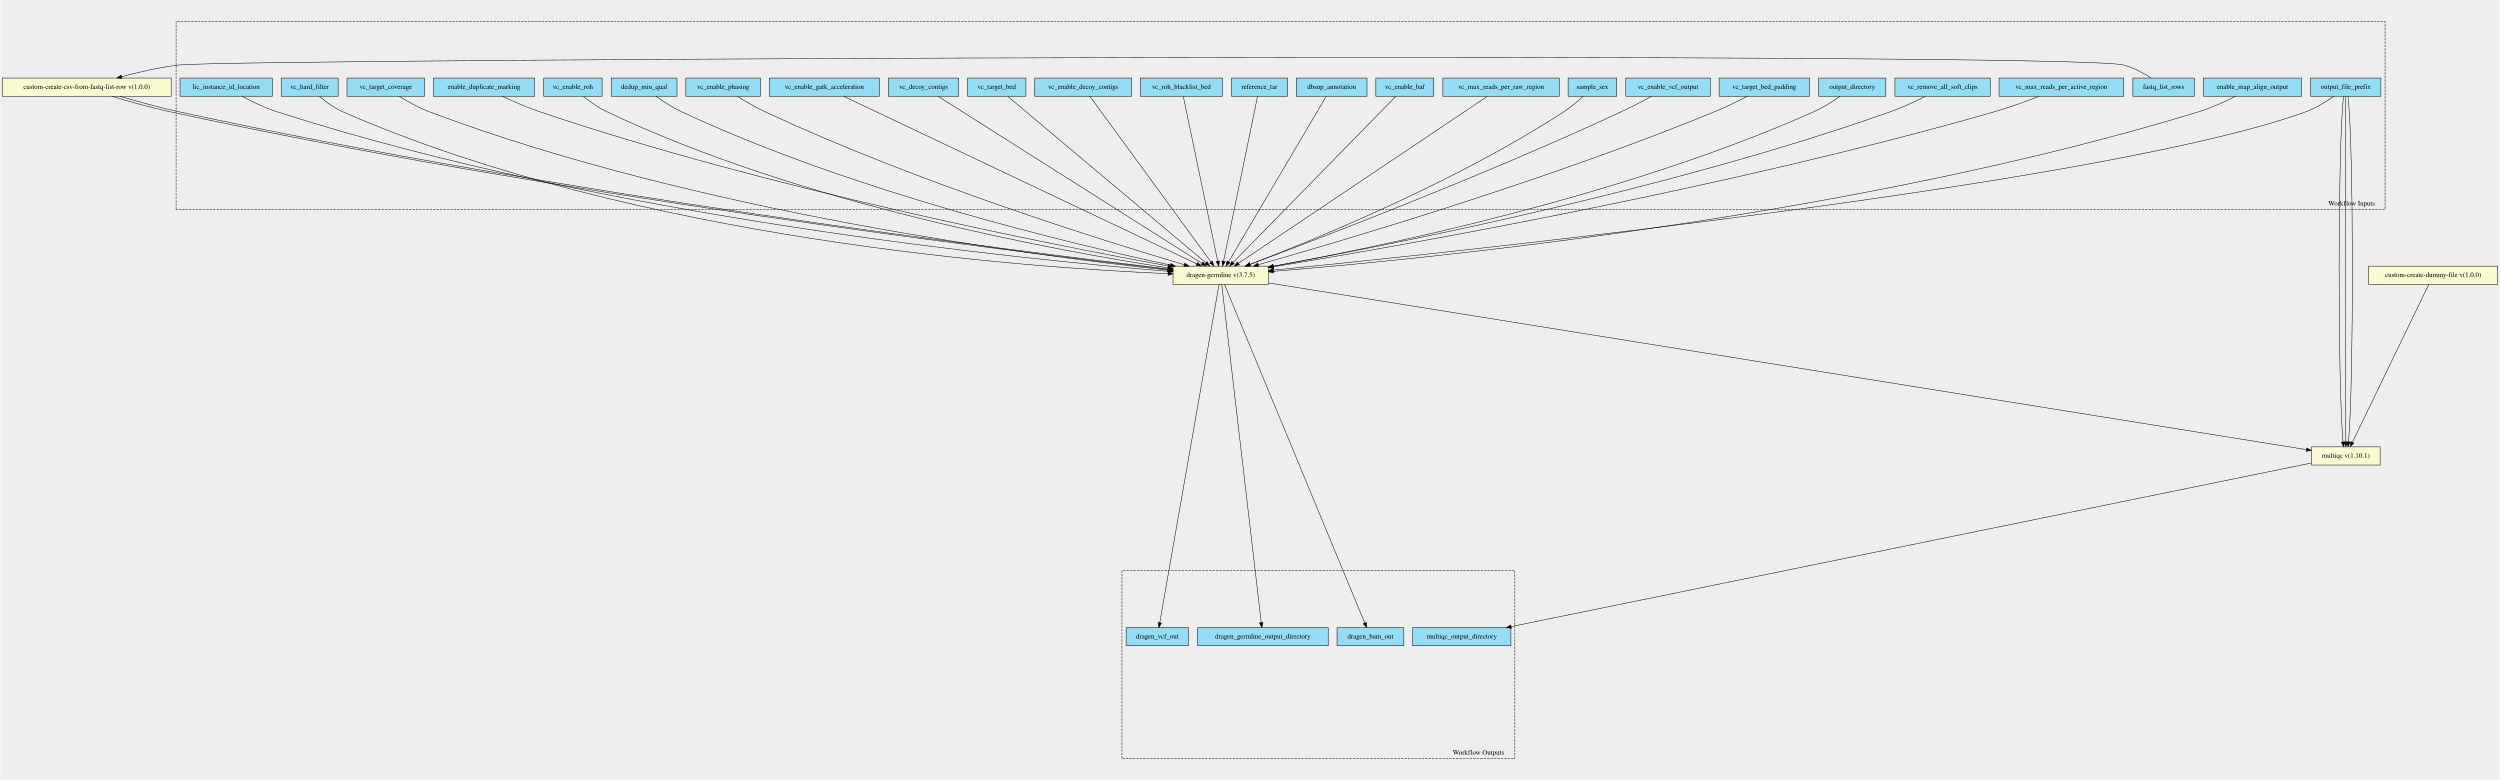
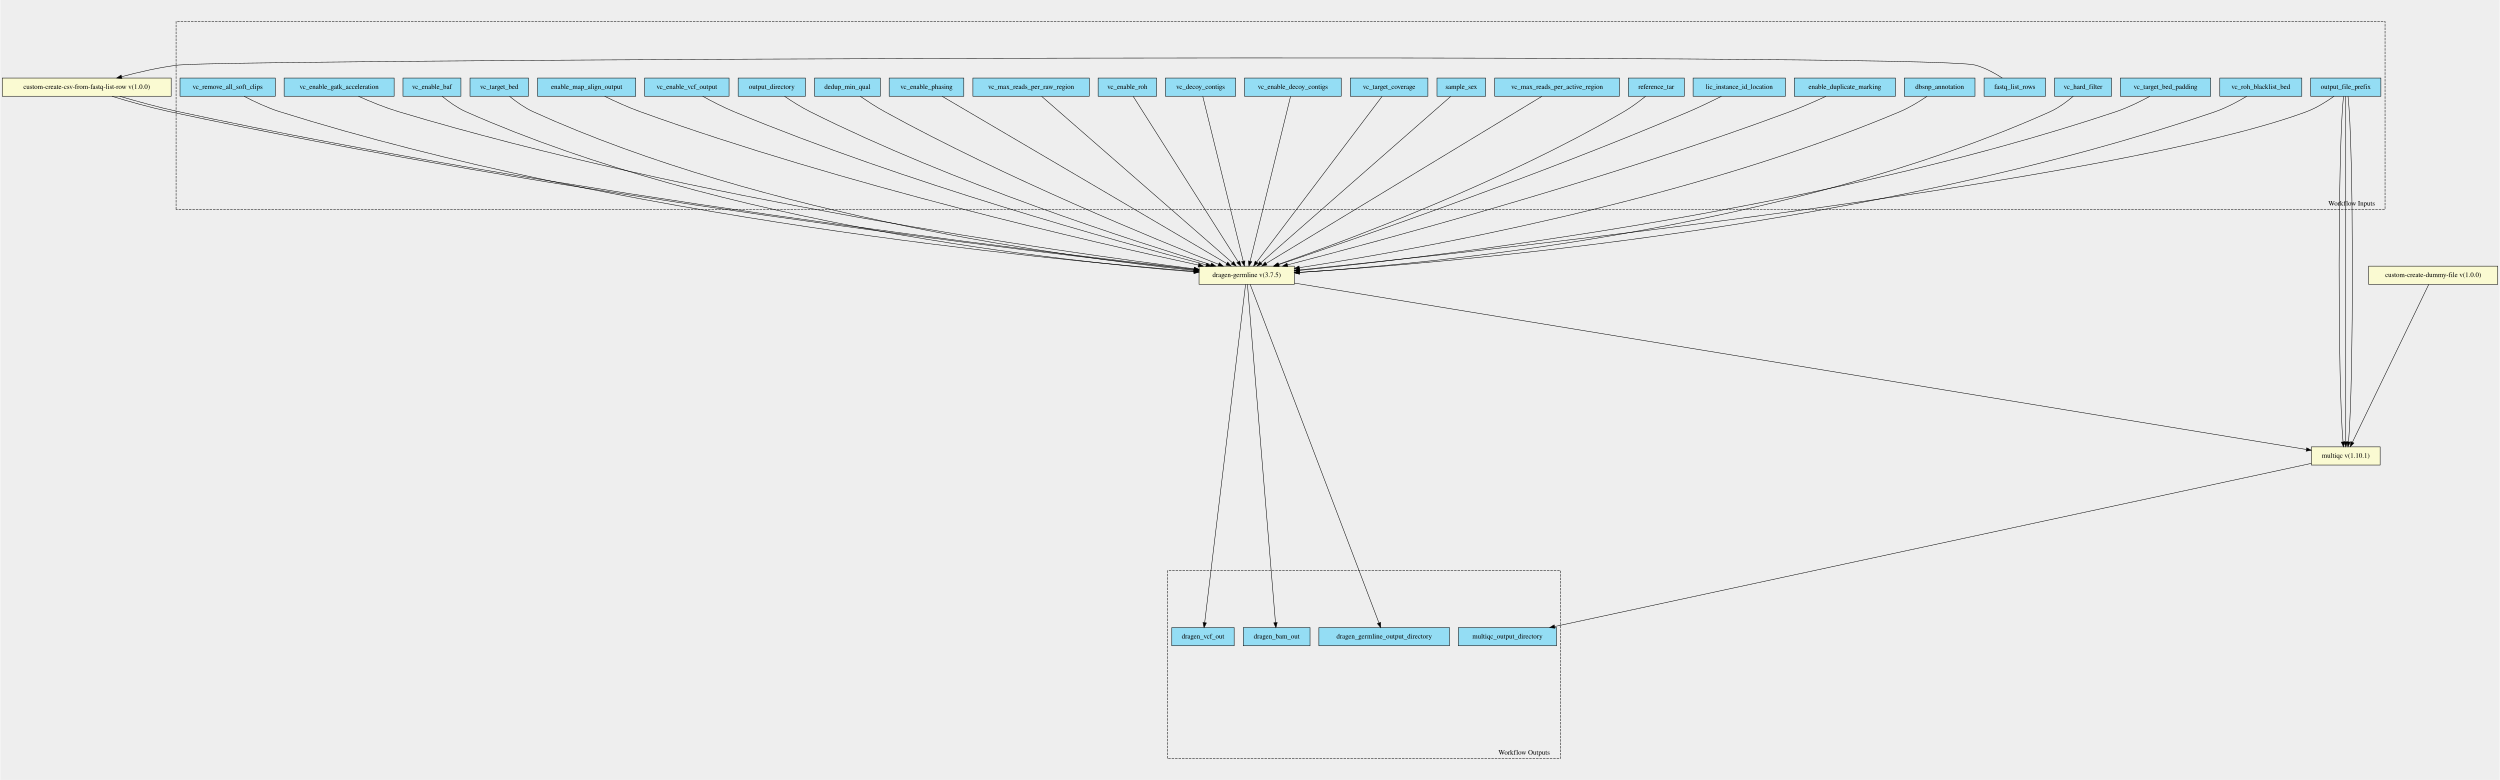
<svg xmlns="http://www.w3.org/2000/svg" xmlns:xlink="http://www.w3.org/1999/xlink" width="5090pt" height="1588pt" viewBox="0.00 0.00 5089.50 1588.19">
  <g id="graph0" class="graph" transform="scale(1 1) rotate(0) translate(4 1584.191)">
    <polygon fill="#eeeeee" stroke="transparent" points="-4,4 -4,-1584.191 5085.5,-1584.191 5085.5,4 -4,4" />
    <g id="clust1" class="cluster">
      <polygon fill="#eeeeee" stroke="#000000" stroke-dasharray="5,2" points="354,-1157.813 354,-1540.438 4852,-1540.438 4852,-1157.813 354,-1157.813" />
      <text text-anchor="middle" x="4784" y="-1165.613" font-family="Times,serif" font-size="14.00" fill="#000000">Workflow Inputs</text>
    </g>
    <g id="clust2" class="cluster">
-       <polygon fill="#eeeeee" stroke="#000000" stroke-dasharray="5,2" points="2280,-39.753 2280,-422.378 3080,-422.378 3080,-39.753 2280,-39.753" />
-       <text text-anchor="middle" x="3006" y="-47.553" font-family="Times,serif" font-size="14.00" fill="#000000">Workflow Outputs</text>
+       <polygon fill="#eeeeee" stroke="#000000" stroke-dasharray="5,2" points="2373,-39.753 2373,-422.378 3173,-422.378 3173,-39.753 2373,-39.753" />
+       <text text-anchor="middle" x="3099" y="-47.553" font-family="Times,serif" font-size="14.00" fill="#000000">Workflow Outputs</text>
    </g>
    <g id="node1" class="node">
      <g id="a_node1">
-         <a xlink:title="specifies the maximum number of reads covering a given active region.&#10;Default is 10000 for the germline workflow&#10;">
-           <polygon fill="#94ddf4" stroke="#000000" points="4066,-1388.253 4066,-1425.253 4320,-1425.253 4320,-1388.253 4066,-1388.253" />
-           <text text-anchor="middle" x="4193" y="-1403.053" font-family="Times,serif" font-size="14.00" fill="#000000">vc_max_reads_per_active_region</text>
+         <a xlink:title="The prefix given to all output files&#10;">
+           <polygon fill="#94ddf4" stroke="#000000" points="4700.5,-1388.253 4700.5,-1425.253 4843.5,-1425.253 4843.5,-1388.253 4700.5,-1388.253" />
+           <text text-anchor="middle" x="4772" y="-1403.053" font-family="Times,serif" font-size="14.00" fill="#000000">output_file_prefix</text>
        </a>
      </g>
    </g>
    <g id="node31" class="node">
      <g id="a_node31">
        <a xlink:href="https://github.com/umccr/cwl-ica/blob/beta-release/.github/catalogue/docs/tools/dragen-germline/3.7.5/dragen-germline__3.7.5.md" xlink:title="Runs the dragen germline workflow on the FPGA.&#10;Takes in a fastq list and corresponding mount paths from the predefined_mount_paths.&#10;All other options available at the top of the workflow&#10;">
-           <polygon fill="#fafad2" stroke="#000000" points="2384,-1005.253 2384,-1042.253 2578,-1042.253 2578,-1005.253 2384,-1005.253" />
-           <text text-anchor="middle" x="2481" y="-1020.053" font-family="Times,serif" font-size="14.00" fill="#000000">dragen-germline v(3.7.5)</text>
+           <polygon fill="#fafad2" stroke="#000000" points="2437,-1005.253 2437,-1042.253 2631,-1042.253 2631,-1005.253 2437,-1005.253" />
+           <text text-anchor="middle" x="2534" y="-1020.053" font-family="Times,serif" font-size="14.00" fill="#000000">dragen-germline v(3.7.5)</text>
        </a>
      </g>
    </g>
    <g id="edge9" class="edge">
-       <path fill="none" stroke="#000000" d="M4147.591,-1388.192C4121.413,-1377.965 4087.702,-1365.591 4057,-1356.753 3513.345,-1200.264 2844.769,-1083.155 2588.191,-1040.908" />
-       <polygon fill="#000000" stroke="#000000" points="2588.564,-1037.422 2578.129,-1039.255 2587.429,-1044.33 2588.564,-1037.422" />
+       <path fill="none" stroke="#000000" d="M4748.138,-1388.226C4732.901,-1377.343 4712.265,-1364.285 4692,-1356.753 4306.2,-1213.362 3022.24,-1073.638 2641.382,-1034.528" />
+       <polygon fill="#000000" stroke="#000000" points="2641.498,-1031.022 2631.193,-1033.484 2640.784,-1037.985 2641.498,-1031.022" />
+     </g>
+     <g id="node32" class="node">
+       <g id="a_node32">
+         <a xlink:href="https://github.com/umccr/cwl-ica/blob/beta-release/.github/catalogue/docs/tools/multiqc/1.10.1/multiqc__1.10.1.md" xlink:title="The dragen qc step - this takes in an array of dirs&#10;">
+           <polygon fill="#fafad2" stroke="#000000" points="4702,-637.253 4702,-674.253 4842,-674.253 4842,-637.253 4702,-637.253" />
+           <text text-anchor="middle" x="4772" y="-652.053" font-family="Times,serif" font-size="14.00" fill="#000000">multiqc v(1.10.1)</text>
+         </a>
+       </g>
+     </g>
+     <g id="edge10" class="edge">
+       <path fill="none" stroke="#000000" d="M4767.412,-1388.189C4755.878,-1287.55 4755.539,-807.406 4766.396,-684.475" />
+       <polygon fill="#000000" stroke="#000000" points="4769.897,-684.639 4767.409,-674.341 4762.931,-683.943 4769.897,-684.639" />
+     </g>
+     <g id="edge11" class="edge">
+       <path fill="none" stroke="#000000" d="M4772,-1388.189C4772,-1287.55 4772,-807.406 4772,-684.475" />
+       <polygon fill="#000000" stroke="#000000" points="4775.5,-684.341 4772,-674.341 4768.5,-684.341 4775.5,-684.341" />
+     </g>
+     <g id="edge12" class="edge">
+       <path fill="none" stroke="#000000" d="M4776.588,-1388.189C4788.122,-1287.55 4788.461,-807.406 4777.604,-684.475" />
+       <polygon fill="#000000" stroke="#000000" points="4781.069,-683.943 4776.591,-674.341 4774.103,-684.639 4781.069,-683.943" />
    </g>
    <g id="node2" class="node">
      <g id="a_node2">
-         <a xlink:title="If is set to true, the variant caller does not use soft clips of reads to determine variants.&#10;">
-           <polygon fill="#94ddf4" stroke="#000000" points="3854,-1388.253 3854,-1425.253 4048,-1425.253 4048,-1388.253 3854,-1388.253" />
-           <text text-anchor="middle" x="3951" y="-1403.053" font-family="Times,serif" font-size="14.00" fill="#000000">vc_remove_all_soft_clips</text>
-         </a>
-       </g>
-     </g>
-     <g id="edge10" class="edge">
-       <path fill="none" stroke="#000000" d="M3915.936,-1388.027C3895.639,-1377.746 3869.361,-1365.373 3845,-1356.753 3389.306,-1195.506 2821.145,-1084.258 2588.186,-1042.302" />
-       <polygon fill="#000000" stroke="#000000" points="2588.481,-1038.799 2578.02,-1040.477 2587.244,-1045.689 2588.481,-1038.799" />
+         <a xlink:title="If provided, the ROH caller ignores variants that are contained in any region in the blacklist BED file.&#10;DRAGEN distributes blacklist files for all popular human genomes and automatically selects a blacklist to&#10;match the genome in use, unless this option is used explicitly select a file.&#10;">
+           <polygon fill="#94ddf4" stroke="#000000" points="4515.5,-1388.253 4515.5,-1425.253 4682.5,-1425.253 4682.5,-1388.253 4515.5,-1388.253" />
+           <text text-anchor="middle" x="4599" y="-1403.053" font-family="Times,serif" font-size="14.00" fill="#000000">vc_roh_blacklist_bed</text>
+         </a>
+       </g>
+     </g>
+     <g id="edge13" class="edge">
+       <path fill="none" stroke="#000000" d="M4570.382,-1388.203C4552.536,-1377.452 4528.716,-1364.542 4506,-1356.753 3820.773,-1121.822 2942.684,-1048.644 2641.186,-1029.607" />
+       <polygon fill="#000000" stroke="#000000" points="2641.336,-1026.11 2631.137,-1028.979 2640.899,-1033.096 2641.336,-1026.11" />
    </g>
    <g id="node3" class="node">
      <g id="a_node3">
+         <a xlink:title="This is an optional command line input that can be used to pad all of the target&#10;BED regions with the specified value.&#10;For example, if a BED region is 1:1000-2000 and a padding value of 100 is used,&#10;it is equivalent to using a BED region of 1:900-2100 and a padding value of 0.&#10;Any padding added to --vc-target-bed-padding is used by the small variant caller&#10;and by the target bed coverage/callability reports. The default padding is 0.&#10;">
+           <polygon fill="#94ddf4" stroke="#000000" points="4313,-1388.253 4313,-1425.253 4497,-1425.253 4497,-1388.253 4313,-1388.253" />
+           <text text-anchor="middle" x="4405" y="-1403.053" font-family="Times,serif" font-size="14.00" fill="#000000">vc_target_bed_padding</text>
+         </a>
+       </g>
+     </g>
+     <g id="edge14" class="edge">
+       <path fill="none" stroke="#000000" d="M4373.214,-1388.203C4353.79,-1377.59 4328.122,-1364.822 4304,-1356.753 3694.013,-1152.699 2921.466,-1061.565 2641.469,-1033.633" />
+       <polygon fill="#000000" stroke="#000000" points="2641.611,-1030.13 2631.315,-1032.627 2640.921,-1037.096 2641.611,-1030.13" />
+     </g>
+     <g id="node4" class="node">
+       <g id="a_node4">
+         <a xlink:title="DRAGEN provides post-VCF variant filtering based on annotations present in the VCF records.&#10;However, due to the nature of DRAGEN’s algorithms, which incorporate the hypothesis of correlated errors&#10;from within the core of variant caller, the pipeline has improved capabilities in distinguishing&#10;the true variants from noise, and therefore the dependency on post-VCF filtering is substantially reduced.&#10;For this reason, the default post-VCF filtering in DRAGEN is very simple&#10;">
+           <polygon fill="#94ddf4" stroke="#000000" points="4179,-1388.253 4179,-1425.253 4295,-1425.253 4295,-1388.253 4179,-1388.253" />
+           <text text-anchor="middle" x="4237" y="-1403.053" font-family="Times,serif" font-size="14.00" fill="#000000">vc_hard_filter</text>
+         </a>
+       </g>
+     </g>
+     <g id="edge15" class="edge">
+       <path fill="none" stroke="#000000" d="M4217.09,-1388.189C4204.491,-1377.433 4187.353,-1364.523 4170,-1356.753 3629.665,-1114.835 2910.129,-1046.97 2641.296,-1029.418" />
+       <polygon fill="#000000" stroke="#000000" points="2641.354,-1025.914 2631.151,-1028.765 2640.905,-1032.9 2641.354,-1025.914" />
+     </g>
+     <g id="node5" class="node">
+       <g id="a_node5">
        <a xlink:title="The row of fastq lists.&#10;Each row has the following attributes:&#10;  * RGID&#10;  * RGLB&#10;  * RGSM&#10;  * Lane&#10;  * Read1File&#10;  * Read2File (optional)&#10;">
-           <polygon fill="#94ddf4" stroke="#000000" points="4338.5,-1388.253 4338.5,-1425.253 4463.5,-1425.253 4463.5,-1388.253 4338.5,-1388.253" />
-           <text text-anchor="middle" x="4401" y="-1403.053" font-family="Times,serif" font-size="14.00" fill="#000000">fastq_list_rows</text>
+           <polygon fill="#94ddf4" stroke="#000000" points="4035.5,-1388.253 4035.5,-1425.253 4160.5,-1425.253 4160.5,-1388.253 4035.5,-1388.253" />
+           <text text-anchor="middle" x="4098" y="-1403.053" font-family="Times,serif" font-size="14.00" fill="#000000">fastq_list_rows</text>
        </a>
      </g>
    </g>
    <g id="node30" class="node">
      <g id="a_node30">
        <a xlink:href="https://github.com/umccr/cwl-ica/blob/beta-release/.github/catalogue/docs/tools/custom-create-csv-from-fastq-list-rows/1.0.0/custom-create-csv-from-fastq-list-rows__1.0.0.md" xlink:title="Create the fastq list csv to then run the germline tool.&#10;Takes in an array of fastq_list_row schema.&#10;Returns a csv file along with predefined_mount_path schema&#10;">
          <polygon fill="#fafad2" stroke="#000000" points="0,-1388.253 0,-1425.253 344,-1425.253 344,-1388.253 0,-1388.253" />
          <text text-anchor="middle" x="172" y="-1403.053" font-family="Times,serif" font-size="14.00" fill="#000000">custom-create-csv-from-fastq-list-row v(1.0.0)</text>
        </a>
      </g>
    </g>
-     <g id="edge11" class="edge">
-       <path fill="none" stroke="#000000" d="M4375.45,-1425.379C4360.183,-1435.338 4339.933,-1446.588 4320,-1451.753 4213.49,-1479.353 468.262,-1464.715 359,-1451.753 320.218,-1447.153 277.842,-1437.363 243.249,-1428.087" />
+     <g id="edge16" class="edge">
+       <path fill="none" stroke="#000000" d="M4072.45,-1425.379C4057.183,-1435.338 4036.933,-1446.588 4017,-1451.753 3918.638,-1477.242 459.904,-1463.723 359,-1451.753 320.218,-1447.153 277.842,-1437.363 243.249,-1428.087" />
      <polygon fill="#000000" stroke="#000000" points="243.812,-1424.612 233.244,-1425.36 241.972,-1431.366 243.812,-1424.612" />
-     </g>
-     <g id="node4" class="node">
-       <g id="a_node4">
-         <a xlink:title="The directory where all output files are placed&#10;">
-           <polygon fill="#94ddf4" stroke="#000000" points="3698.5,-1388.253 3698.5,-1425.253 3835.5,-1425.253 3835.5,-1388.253 3698.5,-1388.253" />
-           <text text-anchor="middle" x="3767" y="-1403.053" font-family="Times,serif" font-size="14.00" fill="#000000">output_directory</text>
-         </a>
-       </g>
-     </g>
-     <g id="edge12" class="edge">
-       <path fill="none" stroke="#000000" d="M3742.103,-1388.043C3727.304,-1377.639 3707.804,-1365.139 3689,-1356.753 3301.758,-1184.049 2803.945,-1081.296 2588.396,-1042.089" />
-       <polygon fill="#000000" stroke="#000000" points="2588.81,-1038.607 2578.346,-1040.27 2587.563,-1045.495 2588.81,-1038.607" />
-     </g>
-     <g id="node5" class="node">
-       <g id="a_node5">
-         <a xlink:title="This is an optional command line input that can be used to pad all of the target&#10;BED regions with the specified value.&#10;For example, if a BED region is 1:1000-2000 and a padding value of 100 is used,&#10;it is equivalent to using a BED region of 1:900-2100 and a padding value of 0.&#10;Any padding added to --vc-target-bed-padding is used by the small variant caller&#10;and by the target bed coverage/callability reports. The default padding is 0.&#10;">
-           <polygon fill="#94ddf4" stroke="#000000" points="3496,-1388.253 3496,-1425.253 3680,-1425.253 3680,-1388.253 3496,-1388.253" />
-           <text text-anchor="middle" x="3588" y="-1403.053" font-family="Times,serif" font-size="14.00" fill="#000000">vc_target_bed_padding</text>
-         </a>
-       </g>
-     </g>
-     <g id="edge13" class="edge">
-       <path fill="none" stroke="#000000" d="M3553.497,-1388.173C3534.234,-1378.183 3509.624,-1366.044 3487,-1356.753 3148.072,-1217.566 2727.636,-1093.404 2557.638,-1045.129" />
-       <polygon fill="#000000" stroke="#000000" points="2558.355,-1041.694 2547.78,-1042.334 2556.446,-1048.429 2558.355,-1041.694" />
    </g>
    <g id="node6" class="node">
      <g id="a_node6">
-         <a xlink:title="The prefix given to all output files&#10;">
-           <polygon fill="#94ddf4" stroke="#000000" points="4700.5,-1388.253 4700.5,-1425.253 4843.5,-1425.253 4843.5,-1388.253 4700.5,-1388.253" />
-           <text text-anchor="middle" x="4772" y="-1403.053" font-family="Times,serif" font-size="14.00" fill="#000000">output_file_prefix</text>
-         </a>
-       </g>
-     </g>
-     <g id="edge14" class="edge">
-       <path fill="none" stroke="#000000" d="M4747.814,-1388.208C4732.377,-1377.319 4711.482,-1364.26 4691,-1356.753 4294.565,-1211.462 2974.965,-1072.538 2588.328,-1034.16" />
-       <polygon fill="#000000" stroke="#000000" points="2588.56,-1030.666 2578.264,-1033.163 2587.87,-1037.632 2588.56,-1030.666" />
-     </g>
-     <g id="node32" class="node">
-       <g id="a_node32">
-         <a xlink:href="https://github.com/umccr/cwl-ica/blob/beta-release/.github/catalogue/docs/tools/multiqc/1.10.1/multiqc__1.10.1.md" xlink:title="The dragen qc step - this takes in an array of dirs&#10;">
-           <polygon fill="#fafad2" stroke="#000000" points="4702,-637.253 4702,-674.253 4842,-674.253 4842,-637.253 4702,-637.253" />
-           <text text-anchor="middle" x="4772" y="-652.053" font-family="Times,serif" font-size="14.00" fill="#000000">multiqc v(1.10.1)</text>
-         </a>
-       </g>
-     </g>
-     <g id="edge15" class="edge">
-       <path fill="none" stroke="#000000" d="M4767.412,-1388.189C4755.878,-1287.55 4755.539,-807.406 4766.396,-684.475" />
-       <polygon fill="#000000" stroke="#000000" points="4769.897,-684.639 4767.409,-674.341 4762.931,-683.943 4769.897,-684.639" />
-     </g>
-     <g id="edge16" class="edge">
-       <path fill="none" stroke="#000000" d="M4772,-1388.189C4772,-1287.55 4772,-807.406 4772,-684.475" />
-       <polygon fill="#000000" stroke="#000000" points="4775.5,-684.341 4772,-674.341 4768.5,-684.341 4775.5,-684.341" />
+         <a xlink:title="In Germline, Tumor-Normal somatic, or Tumor-Only somatic modes,&#10;DRAGEN can look up variant calls in a dbSNP database and add annotations for any matches that it finds there.&#10;To enable the dbSNP database search, set the --dbsnp option to the full path to the dbSNP database&#10;VCF or .vcf.gz file, which must be sorted in reference order.&#10;">
+           <polygon fill="#94ddf4" stroke="#000000" points="3873,-1388.253 3873,-1425.253 4017,-1425.253 4017,-1388.253 3873,-1388.253" />
+           <text text-anchor="middle" x="3945" y="-1403.053" font-family="Times,serif" font-size="14.00" fill="#000000">dbsnp_annotation</text>
+         </a>
+       </g>
    </g>
    <g id="edge17" class="edge">
-       <path fill="none" stroke="#000000" d="M4776.588,-1388.189C4788.122,-1287.55 4788.461,-807.406 4777.604,-684.475" />
-       <polygon fill="#000000" stroke="#000000" points="4781.069,-683.943 4776.591,-674.341 4774.103,-684.639 4781.069,-683.943" />
+       <path fill="none" stroke="#000000" d="M3919.477,-1388.164C3904.057,-1377.67 3883.642,-1365.039 3864,-1356.753 3429.902,-1173.638 2871.999,-1074.616 2641.24,-1039.116" />
+       <polygon fill="#000000" stroke="#000000" points="2641.581,-1035.627 2631.167,-1037.574 2640.522,-1042.547 2641.581,-1035.627" />
    </g>
    <g id="node7" class="node">
      <g id="a_node7">
-         <a xlink:title="Specifies the sex of a sample&#10;">
-           <polygon fill="#94ddf4" stroke="#000000" points="3188.5,-1388.253 3188.5,-1425.253 3287.5,-1425.253 3287.5,-1388.253 3188.5,-1388.253" />
-           <text text-anchor="middle" x="3238" y="-1403.053" font-family="Times,serif" font-size="14.00" fill="#000000">sample_sex</text>
+         <a xlink:title="Mark identical alignments as duplicates&#10;">
+           <polygon fill="#94ddf4" stroke="#000000" points="3649,-1388.253 3649,-1425.253 3855,-1425.253 3855,-1388.253 3649,-1388.253" />
+           <text text-anchor="middle" x="3752" y="-1403.053" font-family="Times,serif" font-size="14.00" fill="#000000">enable_duplicate_marking</text>
        </a>
      </g>
    </g>
    <g id="edge18" class="edge">
-       <path fill="none" stroke="#000000" d="M3219.174,-1388.248C3208.3,-1378.161 3194.03,-1365.906 3180,-1356.753 2958.629,-1212.343 2664.949,-1093.319 2540.633,-1045.877" />
-       <polygon fill="#000000" stroke="#000000" points="2541.858,-1042.598 2531.266,-1042.316 2539.37,-1049.141 2541.858,-1042.598" />
+       <path fill="none" stroke="#000000" d="M3713.629,-1388.165C3692.235,-1378.173 3664.947,-1366.034 3640,-1356.753 3264.951,-1217.223 2802.566,-1092.881 2616.896,-1044.831" />
+       <polygon fill="#000000" stroke="#000000" points="2617.756,-1041.438 2607.198,-1042.326 2616.005,-1048.216 2617.756,-1041.438" />
    </g>
    <g id="node8" class="node">
      <g id="a_node8">
-         <a xlink:title="specifies the maximum number of reads covering a given raw region.&#10;Default is 30000 for the germline workflow&#10;">
-           <polygon fill="#94ddf4" stroke="#000000" points="2933.5,-1388.253 2933.5,-1425.253 3170.5,-1425.253 3170.5,-1388.253 2933.5,-1388.253" />
-           <text text-anchor="middle" x="3052" y="-1403.053" font-family="Times,serif" font-size="14.00" fill="#000000">vc_max_reads_per_raw_region</text>
+         <a xlink:title="You may wish to place your own in.&#10;Optional value, default set to /opt/instance-identity&#10;which is a path inside the dragen container&#10;">
+           <polygon fill="#94ddf4" stroke="#000000" points="3443,-1388.253 3443,-1425.253 3631,-1425.253 3631,-1388.253 3443,-1388.253" />
+           <text text-anchor="middle" x="3537" y="-1403.053" font-family="Times,serif" font-size="14.00" fill="#000000">lic_instance_id_location</text>
        </a>
      </g>
    </g>
    <g id="edge19" class="edge">
-       <path fill="none" stroke="#000000" d="M3024.073,-1388.021C2929.773,-1324.769 2623.149,-1119.1 2517.314,-1048.111" />
-       <polygon fill="#000000" stroke="#000000" points="2519.128,-1045.113 2508.873,-1042.449 2515.228,-1050.927 2519.128,-1045.113" />
+       <path fill="none" stroke="#000000" d="M3500.694,-1388.056C3481.145,-1378.263 3456.489,-1366.345 3434,-1356.753 3126.784,-1225.72 2748.809,-1095.701 2599.296,-1045.462" />
+       <polygon fill="#000000" stroke="#000000" points="2600.376,-1042.133 2589.782,-1042.27 2598.149,-1048.769 2600.376,-1042.133" />
    </g>
    <g id="node9" class="node">
      <g id="a_node9">
-         <a xlink:title="Enable or disable B-allele frequency output. Enabled by default.&#10;">
-           <polygon fill="#94ddf4" stroke="#000000" points="2797,-1388.253 2797,-1425.253 2915,-1425.253 2915,-1388.253 2797,-1388.253" />
-           <text text-anchor="middle" x="2856" y="-1403.053" font-family="Times,serif" font-size="14.00" fill="#000000">vc_enable_baf</text>
+         <a xlink:title="Path to ref data tarball&#10;">
+           <polygon fill="#94ddf4" stroke="#000000" points="3311,-1388.253 3311,-1425.253 3425,-1425.253 3425,-1388.253 3311,-1388.253" />
+           <text text-anchor="middle" x="3368" y="-1403.053" font-family="Times,serif" font-size="14.00" fill="#000000">reference_tar</text>
        </a>
      </g>
    </g>
    <g id="edge20" class="edge">
-       <path fill="none" stroke="#000000" d="M2837.659,-1388.021C2776.226,-1325.277 2577.581,-1122.395 2506.549,-1049.847" />
-       <polygon fill="#000000" stroke="#000000" points="2508.802,-1047.146 2499.306,-1042.449 2503.801,-1052.043 2508.802,-1047.146" />
+       <path fill="none" stroke="#000000" d="M3346.326,-1388.236C3333.872,-1378.145 3317.639,-1365.89 3302,-1356.753 3055.019,-1212.464 2733.836,-1093.203 2598.546,-1045.777" />
+       <polygon fill="#000000" stroke="#000000" points="2599.338,-1042.346 2588.743,-1042.352 2597.029,-1048.955 2599.338,-1042.346" />
    </g>
    <g id="node10" class="node">
      <g id="a_node10">
-         <a xlink:title="In Germline, Tumor-Normal somatic, or Tumor-Only somatic modes,&#10;DRAGEN can look up variant calls in a dbSNP database and add annotations for any matches that it finds there.&#10;To enable the dbSNP database search, set the --dbsnp option to the full path to the dbSNP database&#10;VCF or .vcf.gz file, which must be sorted in reference order.&#10;">
-           <polygon fill="#94ddf4" stroke="#000000" points="2635,-1388.253 2635,-1425.253 2779,-1425.253 2779,-1388.253 2635,-1388.253" />
-           <text text-anchor="middle" x="2707" y="-1403.053" font-family="Times,serif" font-size="14.00" fill="#000000">dbsnp_annotation</text>
+         <a xlink:title="specifies the maximum number of reads covering a given active region.&#10;Default is 10000 for the germline workflow&#10;">
+           <polygon fill="#94ddf4" stroke="#000000" points="3039,-1388.253 3039,-1425.253 3293,-1425.253 3293,-1388.253 3039,-1388.253" />
+           <text text-anchor="middle" x="3166" y="-1403.053" font-family="Times,serif" font-size="14.00" fill="#000000">vc_max_reads_per_active_region</text>
        </a>
      </g>
    </g>
    <g id="edge21" class="edge">
-       <path fill="none" stroke="#000000" d="M2695.947,-1388.021C2659.148,-1325.658 2540.657,-1124.854 2497.186,-1051.184" />
-       <polygon fill="#000000" stroke="#000000" points="2500.128,-1049.283 2492.032,-1042.449 2494.1,-1052.841 2500.128,-1049.283" />
+       <path fill="none" stroke="#000000" d="M3135.09,-1388.021C3030.506,-1324.642 2689.971,-1118.274 2573.49,-1047.685" />
+       <polygon fill="#000000" stroke="#000000" points="2575.217,-1044.639 2564.851,-1042.449 2571.589,-1050.625 2575.217,-1044.639" />
    </g>
    <g id="node11" class="node">
      <g id="a_node11">
-         <a xlink:title="Path to ref data tarball&#10;">
-           <polygon fill="#94ddf4" stroke="#000000" points="2503,-1388.253 2503,-1425.253 2617,-1425.253 2617,-1388.253 2503,-1388.253" />
-           <text text-anchor="middle" x="2560" y="-1403.053" font-family="Times,serif" font-size="14.00" fill="#000000">reference_tar</text>
+         <a xlink:title="Specifies the sex of a sample&#10;">
+           <polygon fill="#94ddf4" stroke="#000000" points="2921.5,-1388.253 2921.5,-1425.253 3020.5,-1425.253 3020.5,-1388.253 2921.5,-1388.253" />
+           <text text-anchor="middle" x="2971" y="-1403.053" font-family="Times,serif" font-size="14.00" fill="#000000">sample_sex</text>
        </a>
      </g>
    </g>
    <g id="edge22" class="edge">
-       <path fill="none" stroke="#000000" d="M2556.136,-1388.021C2543.351,-1326.039 2502.359,-1127.303 2486.939,-1052.548" />
-       <polygon fill="#000000" stroke="#000000" points="2490.304,-1051.536 2484.856,-1042.449 2483.449,-1052.95 2490.304,-1051.536" />
+       <path fill="none" stroke="#000000" d="M2949.627,-1388.021C2877.819,-1325.087 2645.142,-1121.161 2563.023,-1049.19" />
+       <polygon fill="#000000" stroke="#000000" points="2565.16,-1046.408 2555.332,-1042.449 2560.546,-1051.673 2565.16,-1046.408" />
    </g>
    <g id="node12" class="node">
      <g id="a_node12">
-         <a xlink:title="If provided, the ROH caller ignores variants that are contained in any region in the blacklist BED file.&#10;DRAGEN distributes blacklist files for all popular human genomes and automatically selects a blacklist to&#10;match the genome in use, unless this option is used explicitly select a file.&#10;">
-           <polygon fill="#94ddf4" stroke="#000000" points="2317.5,-1388.253 2317.5,-1425.253 2484.5,-1425.253 2484.5,-1388.253 2317.5,-1388.253" />
-           <text text-anchor="middle" x="2401" y="-1403.053" font-family="Times,serif" font-size="14.00" fill="#000000">vc_roh_blacklist_bed</text>
+         <a xlink:title="The --vc-target-coverage option specifies the target coverage for down-sampling.&#10;The default value is 500 for germline mode and 50 for somatic mode.&#10;">
+           <polygon fill="#94ddf4" stroke="#000000" points="2745,-1388.253 2745,-1425.253 2903,-1425.253 2903,-1388.253 2745,-1388.253" />
+           <text text-anchor="middle" x="2824" y="-1403.053" font-family="Times,serif" font-size="14.00" fill="#000000">vc_target_coverage</text>
        </a>
      </g>
    </g>
    <g id="edge23" class="edge">
-       <path fill="none" stroke="#000000" d="M2404.913,-1388.021C2417.859,-1326.039 2459.371,-1127.303 2474.985,-1052.548" />
-       <polygon fill="#000000" stroke="#000000" points="2478.476,-1052.954 2477.095,-1042.449 2471.624,-1051.522 2478.476,-1052.954" />
+       <path fill="none" stroke="#000000" d="M2809.816,-1388.021C2762.5,-1325.531 2609.932,-1124.035 2554.43,-1050.735" />
+       <polygon fill="#000000" stroke="#000000" points="2556.983,-1048.309 2548.156,-1042.449 2551.403,-1052.535 2556.983,-1048.309" />
    </g>
    <g id="node13" class="node">
      <g id="a_node13">
        <a xlink:title="If --vc-enable-decoy-contigs is set to true, variant calls on the decoy contigs are enabled.&#10;The default value is false.&#10;">
-           <polygon fill="#94ddf4" stroke="#000000" points="2102.5,-1388.253 2102.5,-1425.253 2299.5,-1425.253 2299.5,-1388.253 2102.5,-1388.253" />
-           <text text-anchor="middle" x="2201" y="-1403.053" font-family="Times,serif" font-size="14.00" fill="#000000">vc_enable_decoy_contigs</text>
+           <polygon fill="#94ddf4" stroke="#000000" points="2529.5,-1388.253 2529.5,-1425.253 2726.5,-1425.253 2726.5,-1388.253 2529.5,-1388.253" />
+           <text text-anchor="middle" x="2628" y="-1403.053" font-family="Times,serif" font-size="14.00" fill="#000000">vc_enable_decoy_contigs</text>
        </a>
      </g>
    </g>
    <g id="edge24" class="edge">
-       <path fill="none" stroke="#000000" d="M2214.695,-1388.021C2260.379,-1325.531 2407.687,-1124.035 2461.274,-1050.735" />
-       <polygon fill="#000000" stroke="#000000" points="2464.256,-1052.588 2467.332,-1042.449 2458.605,-1048.457 2464.256,-1052.588" />
+       <path fill="none" stroke="#000000" d="M2623.403,-1388.021C2608.19,-1326.039 2559.414,-1127.303 2541.067,-1052.548" />
+       <polygon fill="#000000" stroke="#000000" points="2544.371,-1051.327 2538.589,-1042.449 2537.573,-1052.995 2544.371,-1051.327" />
    </g>
    <g id="node14" class="node">
      <g id="a_node14">
-         <a xlink:title="This is an optional command line input that restricts processing of the small variant caller,&#10;target bed related coverage, and callability metrics to regions specified in a BED file.&#10;">
-           <polygon fill="#94ddf4" stroke="#000000" points="1965.5,-1388.253 1965.5,-1425.253 2084.5,-1425.253 2084.5,-1388.253 1965.5,-1388.253" />
-           <text text-anchor="middle" x="2025" y="-1403.053" font-family="Times,serif" font-size="14.00" fill="#000000">vc_target_bed</text>
+         <a xlink:title="The --vc-decoy-contigs option specifies a comma-separated list of contigs to skip during variant calling.&#10;This option can be set in the configuration file.&#10;">
+           <polygon fill="#94ddf4" stroke="#000000" points="2368.5,-1388.253 2368.5,-1425.253 2511.5,-1425.253 2511.5,-1388.253 2368.5,-1388.253" />
+           <text text-anchor="middle" x="2440" y="-1403.053" font-family="Times,serif" font-size="14.00" fill="#000000">vc_decoy_contigs</text>
        </a>
      </g>
    </g>
    <g id="edge25" class="edge">
-       <path fill="none" stroke="#000000" d="M2047.303,-1388.021C2122.308,-1325.023 2365.516,-1120.75 2450.974,-1048.973" />
-       <polygon fill="#000000" stroke="#000000" points="2453.334,-1051.561 2458.74,-1042.449 2448.832,-1046.201 2453.334,-1051.561" />
+       <path fill="none" stroke="#000000" d="M2444.597,-1388.021C2459.81,-1326.039 2508.586,-1127.303 2526.933,-1052.548" />
+       <polygon fill="#000000" stroke="#000000" points="2530.427,-1052.995 2529.411,-1042.449 2523.629,-1051.327 2530.427,-1052.995" />
    </g>
    <g id="node15" class="node">
      <g id="a_node15">
-         <a xlink:title="The --vc-decoy-contigs option specifies a comma-separated list of contigs to skip during variant calling.&#10;This option can be set in the configuration file.&#10;">
-           <polygon fill="#94ddf4" stroke="#000000" points="1804.5,-1388.253 1804.5,-1425.253 1947.5,-1425.253 1947.5,-1388.253 1804.5,-1388.253" />
-           <text text-anchor="middle" x="1876" y="-1403.053" font-family="Times,serif" font-size="14.00" fill="#000000">vc_decoy_contigs</text>
+         <a xlink:title="Enable or disable the ROH caller by setting this option to true or false. Enabled by default for human autosomes only.&#10;">
+           <polygon fill="#94ddf4" stroke="#000000" points="2231.5,-1388.253 2231.5,-1425.253 2350.5,-1425.253 2350.5,-1388.253 2231.5,-1388.253" />
+           <text text-anchor="middle" x="2291" y="-1403.053" font-family="Times,serif" font-size="14.00" fill="#000000">vc_enable_roh</text>
        </a>
      </g>
    </g>
    <g id="edge26" class="edge">
-       <path fill="none" stroke="#000000" d="M1905.59,-1388.021C2005.605,-1324.706 2331.039,-1118.687 2442.861,-1047.898" />
-       <polygon fill="#000000" stroke="#000000" points="2444.89,-1050.755 2451.467,-1042.449 2441.146,-1044.841 2444.89,-1050.755" />
+       <path fill="none" stroke="#000000" d="M2302.885,-1388.021C2342.452,-1325.658 2469.855,-1124.854 2516.597,-1051.184" />
+       <polygon fill="#000000" stroke="#000000" points="2519.736,-1052.768 2522.138,-1042.449 2513.825,-1049.018 2519.736,-1052.768" />
    </g>
    <g id="node16" class="node">
      <g id="a_node16">
-         <a xlink:title="If is set to true, the variant caller runs in GATK mode&#10;(concordant with GATK 3.7 in germline mode and GATK 4.0 in somatic mode).&#10;">
-           <polygon fill="#94ddf4" stroke="#000000" points="1562,-1388.253 1562,-1425.253 1786,-1425.253 1786,-1388.253 1562,-1388.253" />
-           <text text-anchor="middle" x="1674" y="-1403.053" font-family="Times,serif" font-size="14.00" fill="#000000">vc_enable_gatk_acceleration</text>
+         <a xlink:title="specifies the maximum number of reads covering a given raw region.&#10;Default is 30000 for the germline workflow&#10;">
+           <polygon fill="#94ddf4" stroke="#000000" points="1976.5,-1388.253 1976.5,-1425.253 2213.5,-1425.253 2213.5,-1388.253 1976.5,-1388.253" />
+           <text text-anchor="middle" x="2095" y="-1403.053" font-family="Times,serif" font-size="14.00" fill="#000000">vc_max_reads_per_raw_region</text>
        </a>
      </g>
    </g>
    <g id="edge27" class="edge">
-       <path fill="none" stroke="#000000" d="M1713.196,-1388.151C1846.935,-1324.679 2285.128,-1116.713 2432.298,-1046.867" />
-       <polygon fill="#000000" stroke="#000000" points="2434.031,-1049.919 2441.564,-1042.469 2431.029,-1043.595 2434.031,-1049.919" />
+       <path fill="none" stroke="#000000" d="M2116.471,-1388.021C2188.607,-1325.087 2422.349,-1121.161 2504.844,-1049.19" />
+       <polygon fill="#000000" stroke="#000000" points="2507.336,-1051.661 2512.57,-1042.449 2502.734,-1046.386 2507.336,-1051.661" />
    </g>
    <g id="node17" class="node">
      <g id="a_node17">
        <a xlink:title="The –vc-enable-phasing option enables variants to be phased when possible. The default value is true.&#10;">
-           <polygon fill="#94ddf4" stroke="#000000" points="1392,-1388.253 1392,-1425.253 1544,-1425.253 1544,-1388.253 1392,-1388.253" />
-           <text text-anchor="middle" x="1468" y="-1403.053" font-family="Times,serif" font-size="14.00" fill="#000000">vc_enable_phasing</text>
+           <polygon fill="#94ddf4" stroke="#000000" points="1806,-1388.253 1806,-1425.253 1958,-1425.253 1958,-1388.253 1806,-1388.253" />
+           <text text-anchor="middle" x="1882" y="-1403.053" font-family="Times,serif" font-size="14.00" fill="#000000">vc_enable_phasing</text>
        </a>
      </g>
    </g>
    <g id="edge28" class="edge">
-       <path fill="none" stroke="#000000" d="M1496.384,-1388.247C1512.569,-1378.16 1533.465,-1365.905 1553,-1356.753 1859.874,-1212.986 2247.122,-1092.424 2406.892,-1045.16" />
-       <polygon fill="#000000" stroke="#000000" points="2408.025,-1048.475 2416.626,-1042.288 2406.044,-1041.762 2408.025,-1048.475" />
+       <path fill="none" stroke="#000000" d="M1913.889,-1388.021C2021.782,-1324.642 2373.093,-1118.274 2493.26,-1047.685" />
+       <polygon fill="#000000" stroke="#000000" points="2495.323,-1050.532 2502.173,-1042.449 2491.778,-1044.496 2495.323,-1050.532" />
    </g>
    <g id="node18" class="node">
      <g id="a_node18">
        <a xlink:title="Specifies the Phred quality score below which a base should be excluded from the quality score&#10;calculation used for choosing among duplicate reads.&#10;">
-           <polygon fill="#94ddf4" stroke="#000000" points="1240,-1388.253 1240,-1425.253 1374,-1425.253 1374,-1388.253 1240,-1388.253" />
-           <text text-anchor="middle" x="1307" y="-1403.053" font-family="Times,serif" font-size="14.00" fill="#000000">dedup_min_qual</text>
+           <polygon fill="#94ddf4" stroke="#000000" points="1654,-1388.253 1654,-1425.253 1788,-1425.253 1788,-1388.253 1654,-1388.253" />
+           <text text-anchor="middle" x="1721" y="-1403.053" font-family="Times,serif" font-size="14.00" fill="#000000">dedup_min_qual</text>
        </a>
      </g>
    </g>
    <g id="edge29" class="edge">
-       <path fill="none" stroke="#000000" d="M1331.27,-1388.186C1345.694,-1377.831 1364.694,-1365.331 1383,-1356.753 1732.004,-1193.223 2180.664,-1086.665 2378.98,-1044.373" />
-       <polygon fill="#000000" stroke="#000000" points="2379.753,-1047.787 2388.808,-1042.286 2378.299,-1040.94 2379.753,-1047.787" />
+       <path fill="none" stroke="#000000" d="M1747.096,-1388.114C1761.476,-1378.223 1779.843,-1366.196 1797,-1356.753 2041.561,-1222.15 2350.787,-1095.767 2476.723,-1046.025" />
+       <polygon fill="#000000" stroke="#000000" points="2478.168,-1049.218 2486.188,-1042.295 2475.601,-1042.706 2478.168,-1049.218" />
    </g>
    <g id="node19" class="node">
      <g id="a_node19">
-         <a xlink:title="Enable or disable the ROH caller by setting this option to true or false. Enabled by default for human autosomes only.&#10;">
-           <polygon fill="#94ddf4" stroke="#000000" points="1102.5,-1388.253 1102.5,-1425.253 1221.5,-1425.253 1221.5,-1388.253 1102.5,-1388.253" />
-           <text text-anchor="middle" x="1162" y="-1403.053" font-family="Times,serif" font-size="14.00" fill="#000000">vc_enable_roh</text>
+         <a xlink:title="The directory where all output files are placed&#10;">
+           <polygon fill="#94ddf4" stroke="#000000" points="1498.5,-1388.253 1498.5,-1425.253 1635.5,-1425.253 1635.5,-1388.253 1498.5,-1388.253" />
+           <text text-anchor="middle" x="1567" y="-1403.053" font-family="Times,serif" font-size="14.00" fill="#000000">output_directory</text>
        </a>
      </g>
    </g>
    <g id="edge30" class="edge">
-       <path fill="none" stroke="#000000" d="M1183.37,-1388.095C1196.378,-1377.578 1213.764,-1364.946 1231,-1356.753 1629.281,-1167.441 2151.983,-1072.631 2373.922,-1038.729" />
-       <polygon fill="#000000" stroke="#000000" points="2374.579,-1042.169 2383.941,-1037.209 2373.529,-1035.249 2374.579,-1042.169" />
+       <path fill="none" stroke="#000000" d="M1592.894,-1388.187C1607.699,-1378.082 1626.878,-1365.827 1645,-1356.753 1935.752,-1211.169 2306.367,-1092.199 2461.058,-1045.289" />
+       <polygon fill="#000000" stroke="#000000" points="2462.373,-1048.549 2470.932,-1042.304 2460.347,-1041.848 2462.373,-1048.549" />
    </g>
    <g id="node20" class="node">
      <g id="a_node20">
-         <a xlink:title="Mark identical alignments as duplicates&#10;">
-           <polygon fill="#94ddf4" stroke="#000000" points="878,-1388.253 878,-1425.253 1084,-1425.253 1084,-1388.253 878,-1388.253" />
-           <text text-anchor="middle" x="981" y="-1403.053" font-family="Times,serif" font-size="14.00" fill="#000000">enable_duplicate_marking</text>
+         <a xlink:title="The –vc-enable-vcf-output option enables VCF file output during a gVCF run. The default value is false.&#10;">
+           <polygon fill="#94ddf4" stroke="#000000" points="1308,-1388.253 1308,-1425.253 1480,-1425.253 1480,-1388.253 1308,-1388.253" />
+           <text text-anchor="middle" x="1394" y="-1403.053" font-family="Times,serif" font-size="14.00" fill="#000000">vc_enable_vcf_output</text>
        </a>
      </g>
    </g>
    <g id="edge31" class="edge">
-       <path fill="none" stroke="#000000" d="M1018.246,-1388.23C1039.958,-1377.952 1068.089,-1365.516 1094,-1356.753 1560.295,-1199.063 2138.662,-1085.494 2373.951,-1042.597" />
-       <polygon fill="#000000" stroke="#000000" points="2374.664,-1046.024 2383.876,-1040.792 2373.411,-1039.137 2374.664,-1046.024" />
+       <path fill="none" stroke="#000000" d="M1426.214,-1388.207C1444.543,-1378.108 1468.141,-1365.853 1490,-1356.753 1837.986,-1211.89 2272.672,-1091.796 2451.418,-1044.902" />
+       <polygon fill="#000000" stroke="#000000" points="2452.49,-1048.239 2461.278,-1042.321 2450.718,-1041.467 2452.49,-1048.239" />
    </g>
    <g id="node21" class="node">
      <g id="a_node21">
-         <a xlink:title="The --vc-target-coverage option specifies the target coverage for down-sampling.&#10;The default value is 500 for germline mode and 50 for somatic mode.&#10;">
-           <polygon fill="#94ddf4" stroke="#000000" points="702,-1388.253 702,-1425.253 860,-1425.253 860,-1388.253 702,-1388.253" />
-           <text text-anchor="middle" x="781" y="-1403.053" font-family="Times,serif" font-size="14.00" fill="#000000">vc_target_coverage</text>
+         <a xlink:title="Do you wish to have the output bam files present&#10;">
+           <polygon fill="#94ddf4" stroke="#000000" points="1090,-1388.253 1090,-1425.253 1290,-1425.253 1290,-1388.253 1090,-1388.253" />
+           <text text-anchor="middle" x="1190" y="-1403.053" font-family="Times,serif" font-size="14.00" fill="#000000">enable_map_align_output</text>
        </a>
      </g>
    </g>
    <g id="edge32" class="edge">
-       <path fill="none" stroke="#000000" d="M808.433,-1388.19C825.264,-1377.572 847.623,-1364.805 869,-1356.753 1412.914,-1151.897 2110.05,-1062.361 2373.637,-1034.21" />
-       <polygon fill="#000000" stroke="#000000" points="2374.013,-1037.69 2383.588,-1033.155 2373.275,-1030.729 2374.013,-1037.69" />
+       <path fill="none" stroke="#000000" d="M1226.691,-1388.064C1247.538,-1377.919 1274.328,-1365.668 1299,-1356.753 1712.233,-1207.443 2224.435,-1090.013 2435.775,-1044.376" />
+       <polygon fill="#000000" stroke="#000000" points="2436.571,-1047.784 2445.61,-1042.257 2435.097,-1040.941 2436.571,-1047.784" />
    </g>
    <g id="node22" class="node">
      <g id="a_node22">
-         <a xlink:title="DRAGEN provides post-VCF variant filtering based on annotations present in the VCF records.&#10;However, due to the nature of DRAGEN’s algorithms, which incorporate the hypothesis of correlated errors&#10;from within the core of variant caller, the pipeline has improved capabilities in distinguishing&#10;the true variants from noise, and therefore the dependency on post-VCF filtering is substantially reduced.&#10;For this reason, the default post-VCF filtering in DRAGEN is very simple&#10;">
-           <polygon fill="#94ddf4" stroke="#000000" points="568,-1388.253 568,-1425.253 684,-1425.253 684,-1388.253 568,-1388.253" />
-           <text text-anchor="middle" x="626" y="-1403.053" font-family="Times,serif" font-size="14.00" fill="#000000">vc_hard_filter</text>
+         <a xlink:title="This is an optional command line input that restricts processing of the small variant caller,&#10;target bed related coverage, and callability metrics to regions specified in a BED file.&#10;">
+           <polygon fill="#94ddf4" stroke="#000000" points="952.5,-1388.253 952.5,-1425.253 1071.5,-1425.253 1071.5,-1388.253 952.5,-1388.253" />
+           <text text-anchor="middle" x="1012" y="-1403.053" font-family="Times,serif" font-size="14.00" fill="#000000">vc_target_bed</text>
        </a>
      </g>
    </g>
    <g id="edge33" class="edge">
-       <path fill="none" stroke="#000000" d="M645.865,-1388.085C658.446,-1377.292 675.582,-1364.378 693,-1356.753 1290.518,-1095.189 2087.945,-1038.925 2373.6,-1026.949" />
-       <polygon fill="#000000" stroke="#000000" points="2374.106,-1030.431 2383.954,-1026.525 2373.819,-1023.437 2374.106,-1030.431" />
+       <path fill="none" stroke="#000000" d="M1032.965,-1388.117C1045.969,-1377.473 1063.488,-1364.704 1081,-1356.753 1554.278,-1141.882 2179.265,-1059.199 2426.618,-1033.544" />
+       <polygon fill="#000000" stroke="#000000" points="2427.095,-1037.013 2436.685,-1032.509 2426.379,-1030.05 2427.095,-1037.013" />
    </g>
    <g id="node23" class="node">
      <g id="a_node23">
-         <a xlink:title="You may wish to place your own in.&#10;Optional value, default set to /opt/instance-identity&#10;which is a path inside the dragen container&#10;">
-           <polygon fill="#94ddf4" stroke="#000000" points="362,-1388.253 362,-1425.253 550,-1425.253 550,-1388.253 362,-1388.253" />
-           <text text-anchor="middle" x="456" y="-1403.053" font-family="Times,serif" font-size="14.00" fill="#000000">lic_instance_id_location</text>
+         <a xlink:title="Enable or disable B-allele frequency output. Enabled by default.&#10;">
+           <polygon fill="#94ddf4" stroke="#000000" points="816,-1388.253 816,-1425.253 934,-1425.253 934,-1388.253 816,-1388.253" />
+           <text text-anchor="middle" x="875" y="-1403.053" font-family="Times,serif" font-size="14.00" fill="#000000">vc_enable_baf</text>
        </a>
      </g>
    </g>
    <g id="edge34" class="edge">
-       <path fill="none" stroke="#000000" d="M488.419,-1388.099C508.228,-1377.449 534.405,-1364.679 559,-1356.753 1228.954,-1140.861 2077.994,-1056.026 2373.691,-1031.751" />
-       <polygon fill="#000000" stroke="#000000" points="2374.292,-1035.214 2383.975,-1030.913 2373.724,-1028.237 2374.292,-1035.214" />
+       <path fill="none" stroke="#000000" d="M895.612,-1388.243C908.626,-1377.507 926.279,-1364.598 944,-1356.753 1468.568,-1124.531 2163.343,-1051.106 2426.672,-1030.739" />
+       <polygon fill="#000000" stroke="#000000" points="2427.289,-1034.202 2436.994,-1029.95 2426.756,-1027.222 2427.289,-1034.202" />
    </g>
    <g id="node24" class="node">
      <g id="a_node24">
-         <a xlink:title="Do you wish to have the output bam files present&#10;">
-           <polygon fill="#94ddf4" stroke="#000000" points="4482,-1388.253 4482,-1425.253 4682,-1425.253 4682,-1388.253 4482,-1388.253" />
-           <text text-anchor="middle" x="4582" y="-1403.053" font-family="Times,serif" font-size="14.00" fill="#000000">enable_map_align_output</text>
+         <a xlink:title="If is set to true, the variant caller runs in GATK mode&#10;(concordant with GATK 3.7 in germline mode and GATK 4.0 in somatic mode).&#10;">
+           <polygon fill="#94ddf4" stroke="#000000" points="574,-1388.253 574,-1425.253 798,-1425.253 798,-1388.253 574,-1388.253" />
+           <text text-anchor="middle" x="686" y="-1403.053" font-family="Times,serif" font-size="14.00" fill="#000000">vc_enable_gatk_acceleration</text>
        </a>
      </g>
    </g>
    <g id="edge35" class="edge">
-       <path fill="none" stroke="#000000" d="M4547.581,-1388.112C4526.578,-1377.466 4498.874,-1364.696 4473,-1356.753 3773.478,-1142.007 2890.664,-1056.087 2588.271,-1031.665" />
-       <polygon fill="#000000" stroke="#000000" points="2588.441,-1028.168 2578.193,-1030.857 2587.881,-1035.145 2588.441,-1028.168" />
+       <path fill="none" stroke="#000000" d="M725.325,-1388.139C748.644,-1377.703 779.022,-1365.138 807,-1356.753 1406.522,-1177.085 2153.11,-1071.653 2426.947,-1036.757" />
+       <polygon fill="#000000" stroke="#000000" points="2427.401,-1040.228 2436.881,-1035.496 2426.52,-1033.283 2427.401,-1040.228" />
    </g>
    <g id="node25" class="node">
      <g id="a_node25">
-         <a xlink:title="The –vc-enable-vcf-output option enables VCF file output during a gVCF run. The default value is false.&#10;">
-           <polygon fill="#94ddf4" stroke="#000000" points="3306,-1388.253 3306,-1425.253 3478,-1425.253 3478,-1388.253 3306,-1388.253" />
-           <text text-anchor="middle" x="3392" y="-1403.053" font-family="Times,serif" font-size="14.00" fill="#000000">vc_enable_vcf_output</text>
+         <a xlink:title="If is set to true, the variant caller does not use soft clips of reads to determine variants.&#10;">
+           <polygon fill="#94ddf4" stroke="#000000" points="362,-1388.253 362,-1425.253 556,-1425.253 556,-1388.253 362,-1388.253" />
+           <text text-anchor="middle" x="459" y="-1403.053" font-family="Times,serif" font-size="14.00" fill="#000000">vc_remove_all_soft_clips</text>
        </a>
      </g>
    </g>
    <g id="edge36" class="edge">
-       <path fill="none" stroke="#000000" d="M3358.545,-1388.128C3340.523,-1378.355 3317.78,-1366.434 3297,-1356.753 3019.336,-1227.399 2676.925,-1096.714 2540.838,-1045.885" />
-       <polygon fill="#000000" stroke="#000000" points="2541.992,-1042.581 2531.4,-1042.365 2539.546,-1049.139 2541.992,-1042.581" />
+       <path fill="none" stroke="#000000" d="M492.417,-1388.096C512.822,-1377.445 539.763,-1364.675 565,-1356.753 1254.5,-1140.332 2126.581,-1055.574 2426.786,-1031.553" />
+       <polygon fill="#000000" stroke="#000000" points="2427.102,-1035.039 2436.793,-1030.757 2426.547,-1028.061 2427.102,-1035.039" />
    </g>
    <g id="node26" class="node">
      <g id="a_node26">
        <a xlink:title="The output germline vcf file&#10;">
-           <polygon fill="#94ddf4" stroke="#000000" points="2288.5,-269.253 2288.5,-306.253 2415.5,-306.253 2415.5,-269.253 2288.5,-269.253" />
-           <text text-anchor="middle" x="2352" y="-284.053" font-family="Times,serif" font-size="14.00" fill="#000000">dragen_vcf_out</text>
+           <polygon fill="#94ddf4" stroke="#000000" points="2381.5,-269.253 2381.5,-306.253 2508.5,-306.253 2508.5,-269.253 2381.5,-269.253" />
+           <text text-anchor="middle" x="2445" y="-284.053" font-family="Times,serif" font-size="14.00" fill="#000000">dragen_vcf_out</text>
        </a>
      </g>
    </g>
    <g id="node27" class="node">
      <g id="a_node27">
-         <a xlink:title="The output directory for multiqc&#10;">
-           <polygon fill="#94ddf4" stroke="#000000" points="2872,-269.253 2872,-306.253 3072,-306.253 3072,-269.253 2872,-269.253" />
-           <text text-anchor="middle" x="2972" y="-284.053" font-family="Times,serif" font-size="14.00" fill="#000000">multiqc_output_directory</text>
+         <a xlink:title="The output bam file, exists only if --enable-map-align-output is set to true&#10;">
+           <polygon fill="#94ddf4" stroke="#000000" points="2527,-269.253 2527,-306.253 2663,-306.253 2663,-269.253 2527,-269.253" />
+           <text text-anchor="middle" x="2595" y="-284.053" font-family="Times,serif" font-size="14.00" fill="#000000">dragen_bam_out</text>
        </a>
      </g>
    </g>
    <g id="node28" class="node">
      <g id="a_node28">
        <a xlink:title="The output directory containing all germline output files&#10;">
-           <polygon fill="#94ddf4" stroke="#000000" points="2434,-269.253 2434,-306.253 2700,-306.253 2700,-269.253 2434,-269.253" />
-           <text text-anchor="middle" x="2567" y="-284.053" font-family="Times,serif" font-size="14.00" fill="#000000">dragen_germline_output_directory</text>
+           <polygon fill="#94ddf4" stroke="#000000" points="2681,-269.253 2681,-306.253 2947,-306.253 2947,-269.253 2681,-269.253" />
+           <text text-anchor="middle" x="2814" y="-284.053" font-family="Times,serif" font-size="14.00" fill="#000000">dragen_germline_output_directory</text>
        </a>
      </g>
    </g>
    <g id="node29" class="node">
      <g id="a_node29">
-         <a xlink:title="The output bam file, exists only if --enable-map-align-output is set to true&#10;">
-           <polygon fill="#94ddf4" stroke="#000000" points="2718,-269.253 2718,-306.253 2854,-306.253 2854,-269.253 2718,-269.253" />
-           <text text-anchor="middle" x="2786" y="-284.053" font-family="Times,serif" font-size="14.00" fill="#000000">dragen_bam_out</text>
+         <a xlink:title="The output directory for multiqc&#10;">
+           <polygon fill="#94ddf4" stroke="#000000" points="2965,-269.253 2965,-306.253 3165,-306.253 3165,-269.253 2965,-269.253" />
+           <text text-anchor="middle" x="3065" y="-284.053" font-family="Times,serif" font-size="14.00" fill="#000000">multiqc_output_directory</text>
        </a>
      </g>
    </g>
    <g id="edge1" class="edge">
-       <path fill="none" stroke="#000000" d="M223.407,-1388.189C256.702,-1377.898 301.011,-1365.462 341,-1356.753 1112.63,-1188.712 2059.153,-1071.542 2373.755,-1035.472" />
-       <polygon fill="#000000" stroke="#000000" points="2374.241,-1038.939 2383.779,-1034.326 2373.446,-1031.985 2374.241,-1038.939" />
+       <path fill="none" stroke="#000000" d="M223.395,-1388.133C256.686,-1377.824 300.995,-1365.388 341,-1356.753 1133.773,-1185.645 2106.959,-1070.011 2426.711,-1034.95" />
+       <polygon fill="#000000" stroke="#000000" points="2427.335,-1038.403 2436.896,-1033.836 2426.574,-1031.444 2427.335,-1038.403" />
    </g>
    <g id="edge2" class="edge">
-       <path fill="none" stroke="#000000" d="M239.183,-1388.189C274.702,-1377.898 319.011,-1365.462 359,-1356.753 1124.07,-1190.14 2061.072,-1073.538 2373.785,-1036.41" />
-       <polygon fill="#000000" stroke="#000000" points="2374.231,-1039.881 2383.75,-1035.228 2373.407,-1032.93 2374.231,-1039.881" />
+       <path fill="none" stroke="#000000" d="M239.171,-1388.133C274.686,-1377.824 318.995,-1365.388 359,-1356.753 1145.283,-1187.045 2109.036,-1071.908 2426.83,-1035.827" />
+       <polygon fill="#000000" stroke="#000000" points="2427.411,-1039.284 2436.953,-1034.68 2426.623,-1032.328 2427.411,-1039.284" />
    </g>
    <g id="edge4" class="edge">
-       <path fill="none" stroke="#000000" d="M2477.747,-1005.192C2460.336,-905.859 2378.176,-437.099 2356.992,-316.237" />
-       <polygon fill="#000000" stroke="#000000" points="2360.418,-315.51 2355.244,-306.264 2353.523,-316.719 2360.418,-315.51" />
+       <path fill="none" stroke="#000000" d="M2531.756,-1005.192C2519.744,-905.859 2463.059,-437.099 2448.444,-316.237" />
+       <polygon fill="#000000" stroke="#000000" points="2451.914,-315.772 2447.238,-306.264 2444.964,-316.612 2451.914,-315.772" />
    </g>
    <g id="edge5" class="edge">
-       <path fill="none" stroke="#000000" d="M2483.169,-1005.192C2494.776,-905.859 2549.549,-437.099 2563.672,-316.237" />
-       <polygon fill="#000000" stroke="#000000" points="2567.153,-316.603 2564.837,-306.264 2560.2,-315.791 2567.153,-316.603" />
+       <path fill="none" stroke="#000000" d="M2535.538,-1005.192C2543.771,-905.859 2582.622,-437.099 2592.639,-316.237" />
+       <polygon fill="#000000" stroke="#000000" points="2596.128,-316.519 2593.466,-306.264 2589.152,-315.941 2596.128,-316.519" />
    </g>
    <g id="edge6" class="edge">
-       <path fill="none" stroke="#000000" d="M2488.692,-1005.192C2529.939,-905.659 2724.893,-435.212 2774.497,-315.512" />
-       <polygon fill="#000000" stroke="#000000" points="2777.734,-316.843 2778.329,-306.264 2771.267,-314.163 2777.734,-316.843" />
+       <path fill="none" stroke="#000000" d="M2541.061,-1005.192C2578.889,-905.759 2757.543,-436.156 2803.302,-315.874" />
+       <polygon fill="#000000" stroke="#000000" points="2806.673,-316.856 2806.958,-306.264 2800.131,-314.366 2806.673,-316.856" />
    </g>
    <g id="edge3" class="edge">
-       <path fill="none" stroke="#000000" d="M2578.343,-1008.117C2959.023,-946.969 4343.125,-724.643 4691.823,-668.632" />
-       <polygon fill="#000000" stroke="#000000" points="4692.517,-672.065 4701.835,-667.024 4691.407,-665.154 4692.517,-672.065" />
-     </g>
-     <g id="edge7" class="edge">
-       <path fill="none" stroke="#000000" d="M4701.99,-641.44C4424.185,-584.644 3398.809,-375.012 3072.453,-308.29" />
-       <polygon fill="#000000" stroke="#000000" points="3073.035,-304.837 3062.536,-306.263 3071.632,-311.695 3073.035,-304.837" />
+       <path fill="none" stroke="#000000" d="M2631.242,-1007.763C3005.421,-946.236 4348.472,-725.395 4691.686,-668.959" />
+       <polygon fill="#000000" stroke="#000000" points="4692.489,-672.375 4701.788,-667.298 4691.353,-665.467 4692.489,-672.375" />
+     </g>
+     <g id="edge8" class="edge">
+       <path fill="none" stroke="#000000" d="M4701.901,-640.641C4433.324,-582.74 3469.486,-374.954 3160.82,-308.41" />
+       <polygon fill="#000000" stroke="#000000" points="3161.512,-304.979 3150.999,-306.293 3160.036,-311.822 3161.512,-304.979" />
    </g>
    <g id="node33" class="node">
      <g id="a_node33">
        <a xlink:href="https://github.com/umccr/cwl-ica/blob/beta-release/.github/catalogue/docs/tools/custom-touch-file/1.0.0/custom-touch-file__1.0.0.md" xlink:title="Intermediate step for letting multiqc-interop be placed in stream mode&#10;">
          <polygon fill="#fafad2" stroke="#000000" points="4818.5,-1005.253 4818.5,-1042.253 5081.5,-1042.253 5081.5,-1005.253 4818.5,-1005.253" />
          <text text-anchor="middle" x="4950" y="-1020.053" font-family="Times,serif" font-size="14.00" fill="#000000">custom-create-dummy-file v(1.0.0)</text>
        </a>
      </g>
    </g>
-     <g id="edge8" class="edge">
+     <g id="edge7" class="edge">
      <path fill="none" stroke="#000000" d="M4941.051,-1005.252C4912.031,-945.255 4820.402,-755.82 4785.595,-683.859" />
      <polygon fill="#000000" stroke="#000000" points="4788.578,-681.989 4781.073,-674.511 4782.277,-685.037 4788.578,-681.989" />
    </g>
  </g>
</svg>
